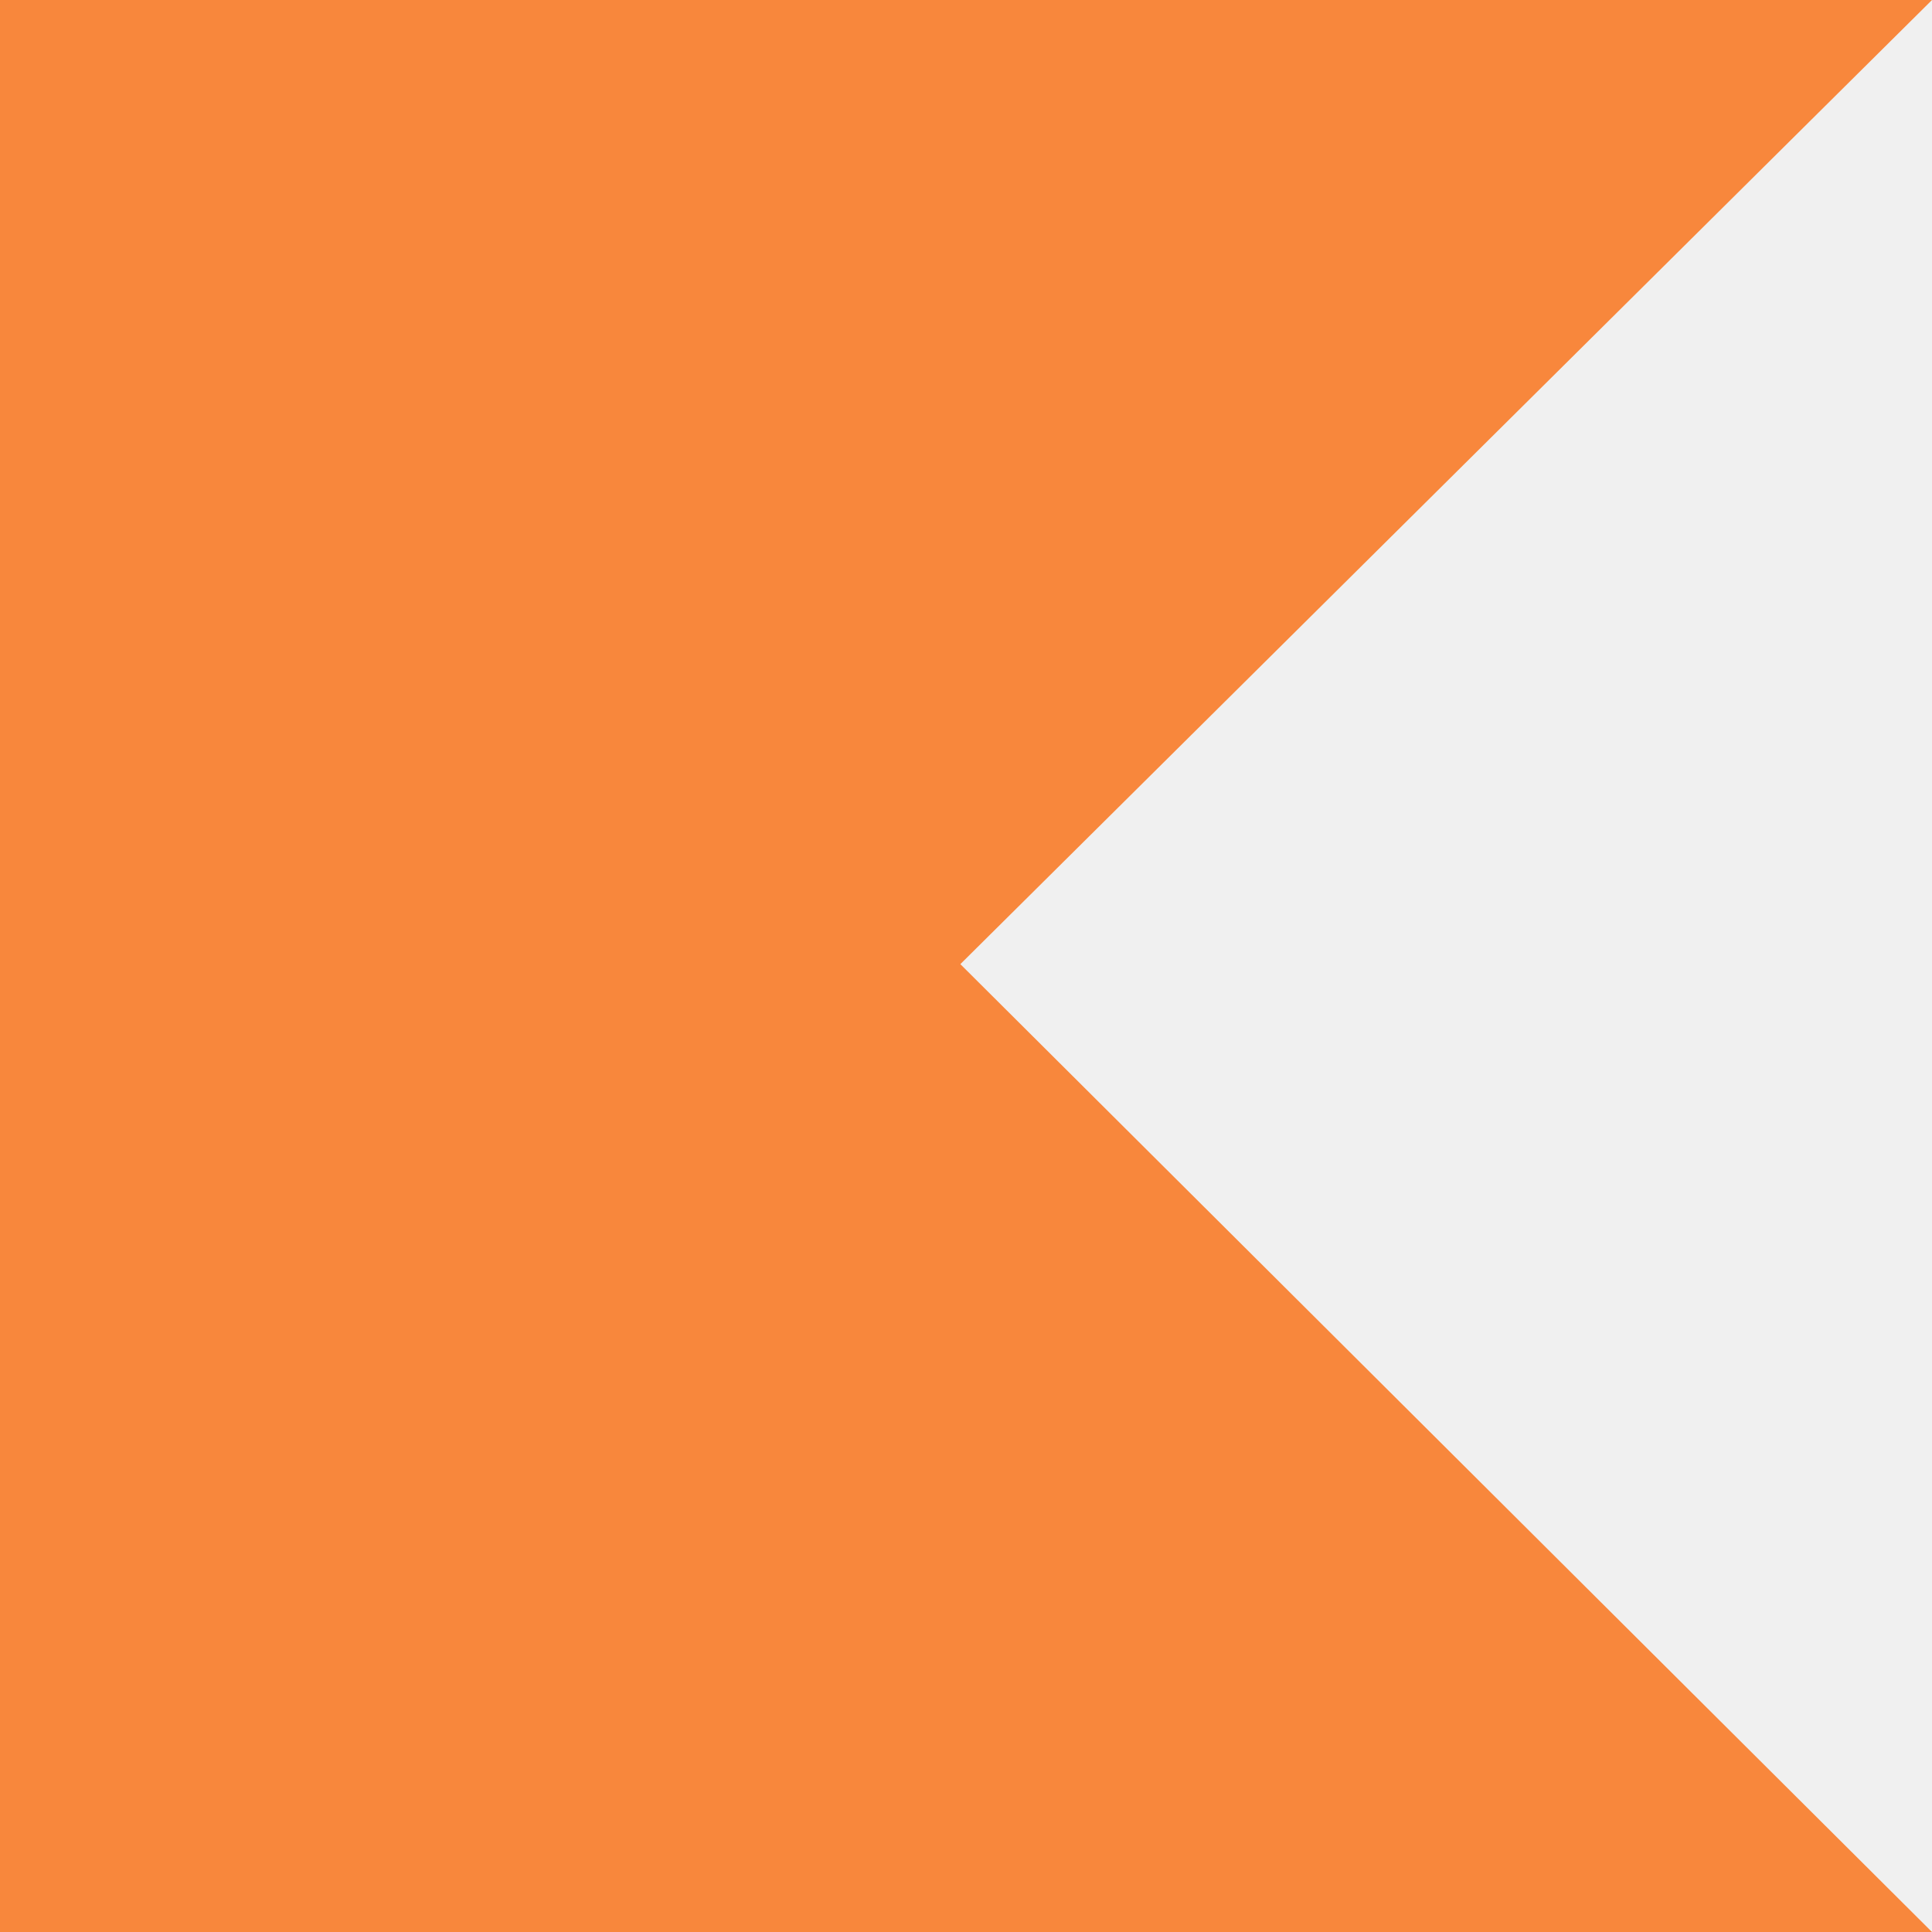
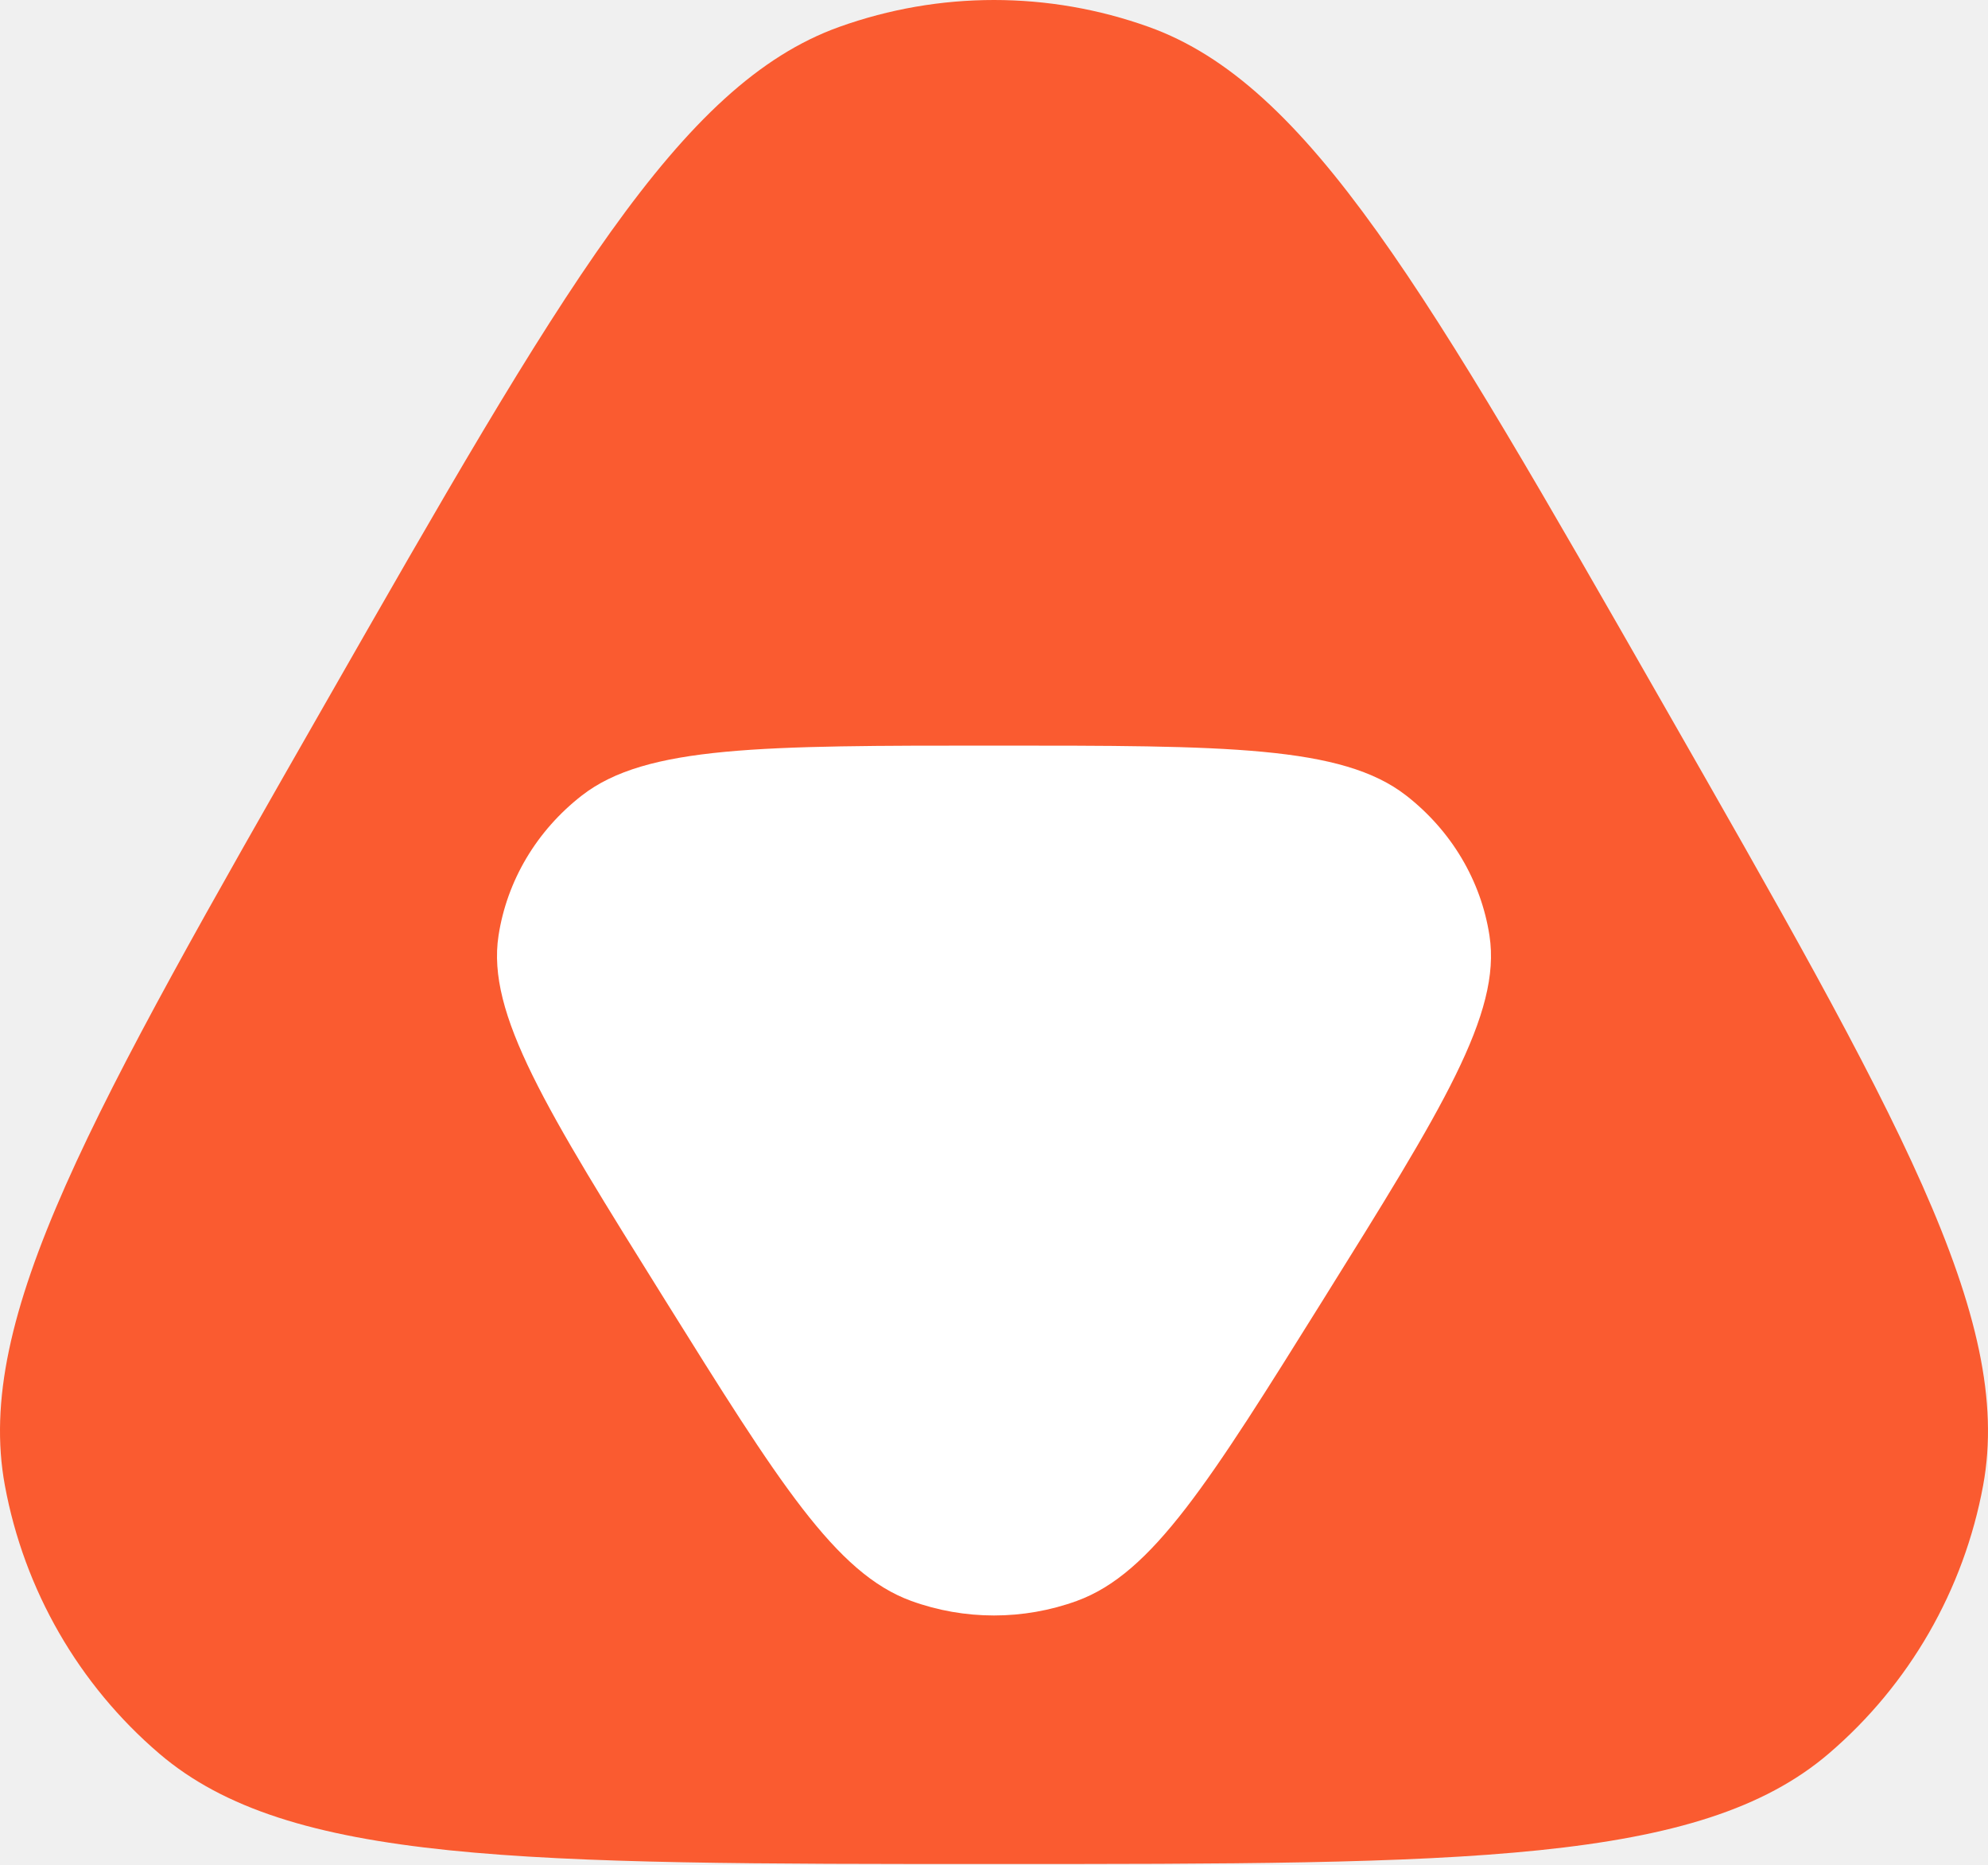
- <svg xmlns="http://www.w3.org/2000/svg" width="26" height="26" viewBox="0 0 26 26" fill="none">
-   <path d="M26 26H0V0H26L12.924 12.975L26 26Z" fill="#F8873C" />
+ <svg xmlns="http://www.w3.org/2000/svg" viewBox="0 0 854 801" version="1.1">
+   <g id="Logo-effects" stroke="none" stroke-width="1" fill="none" fill-rule="evenodd">
+     <g id="Logo-Effects" transform="translate(-4400, -800)" fill-rule="nonzero">
+       <g id="LogoFinal-Copy" transform="translate(4400, 800)">
+         <path d="M139.815,301.993 C241.121,124.789 291.774,36.187 360.541,11.549 C403.522,-3.85 450.478,-3.85 493.459,11.549 C562.226,36.187 612.878,124.789 714.184,301.993 C814.843,478.06 865.169,566.095 851.912,637.995 C843.622,682.94 820.18,723.645 785.527,753.255 C730.093,800.625 629.061,800.625 427,800.625 C224.938,800.625 123.906,800.625 68.473,753.255 C33.821,723.645 10.377,682.94 2.089,637.995 C-11.17,566.095 39.158,478.06 139.815,301.993 Z" id="Path" fill="#FA5B30" />
+         <path d="M568.484,558.112 C519.542,636.567 495.07,675.798 462.588,687.62 C439.667,695.96 414.333,695.96 391.412,687.62 C358.93,675.798 334.458,636.567 285.516,558.112 C234.509,476.345 209.005,435.463 214.151,401.894 C217.778,378.239 230.564,356.742 249.983,341.657 C277.536,320.25 327.357,320.25 427,320.25 C526.644,320.25 576.463,320.25 604.018,341.657 C623.437,356.742 636.223,378.239 639.849,401.894 C644.994,435.463 619.49,476.345 568.484,558.112 Z" id="Path" fill="#FFFFFF" />
+       </g>
+     </g>
+   </g>
</svg>
